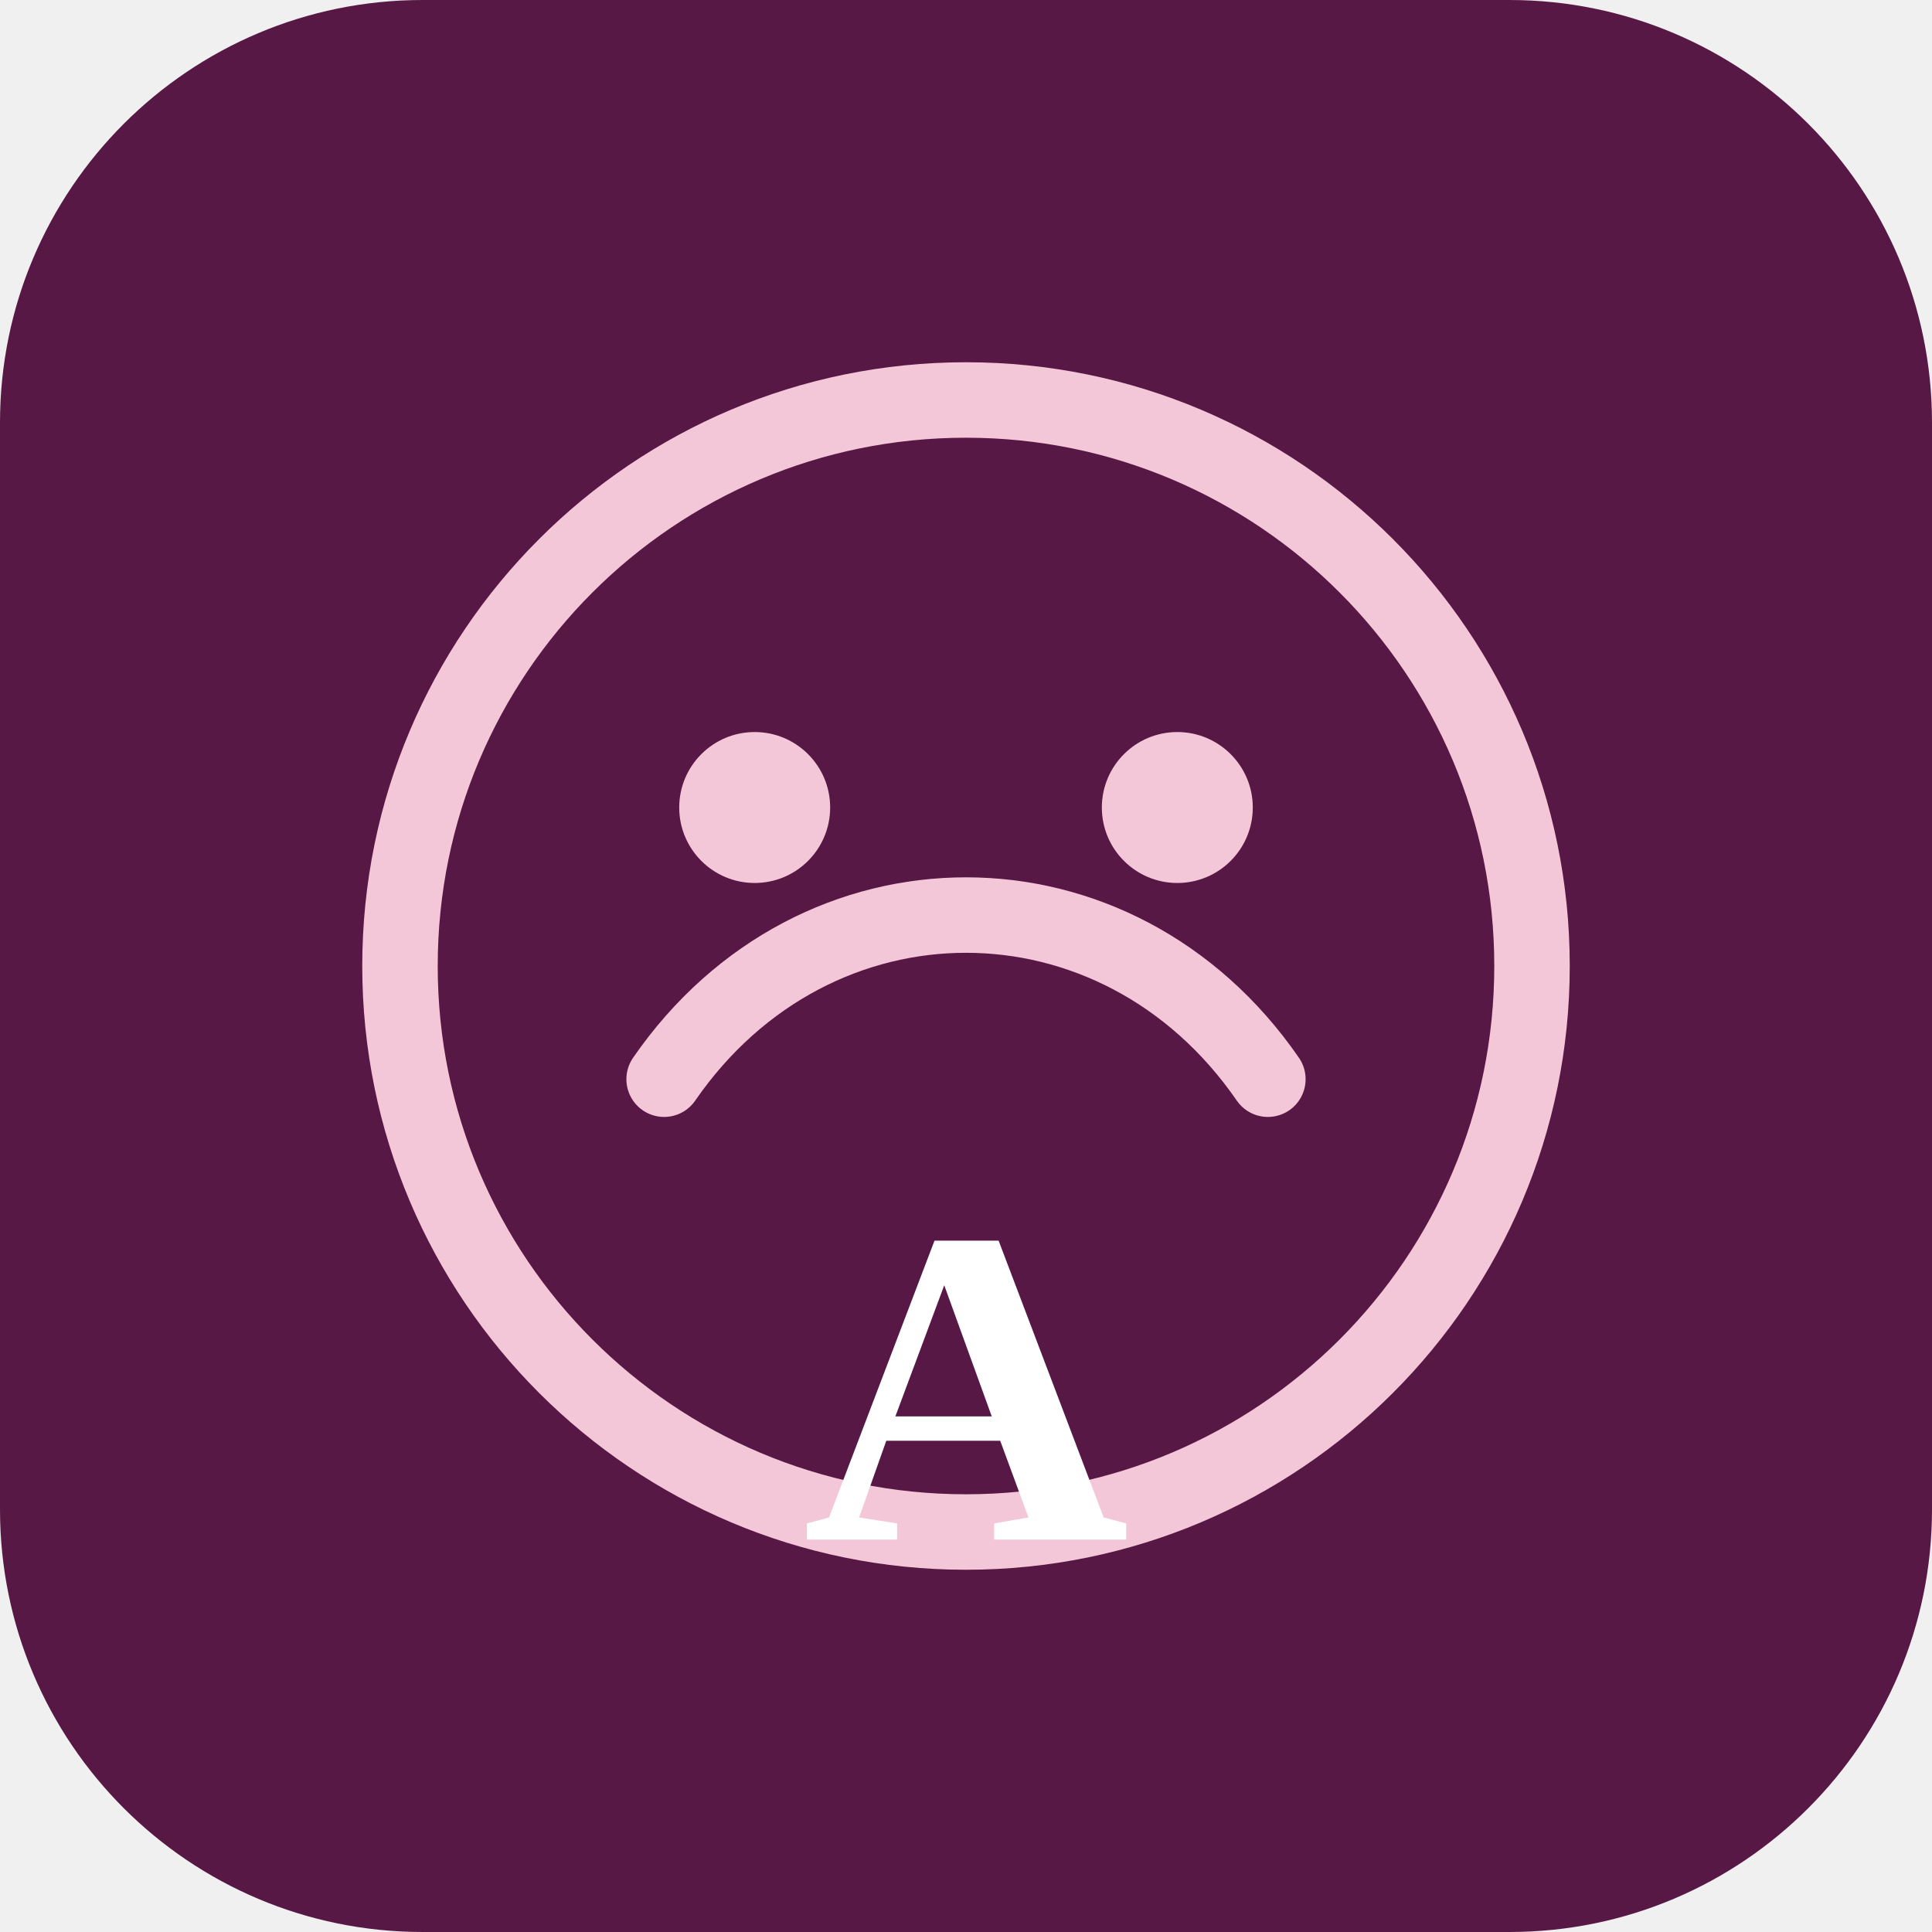
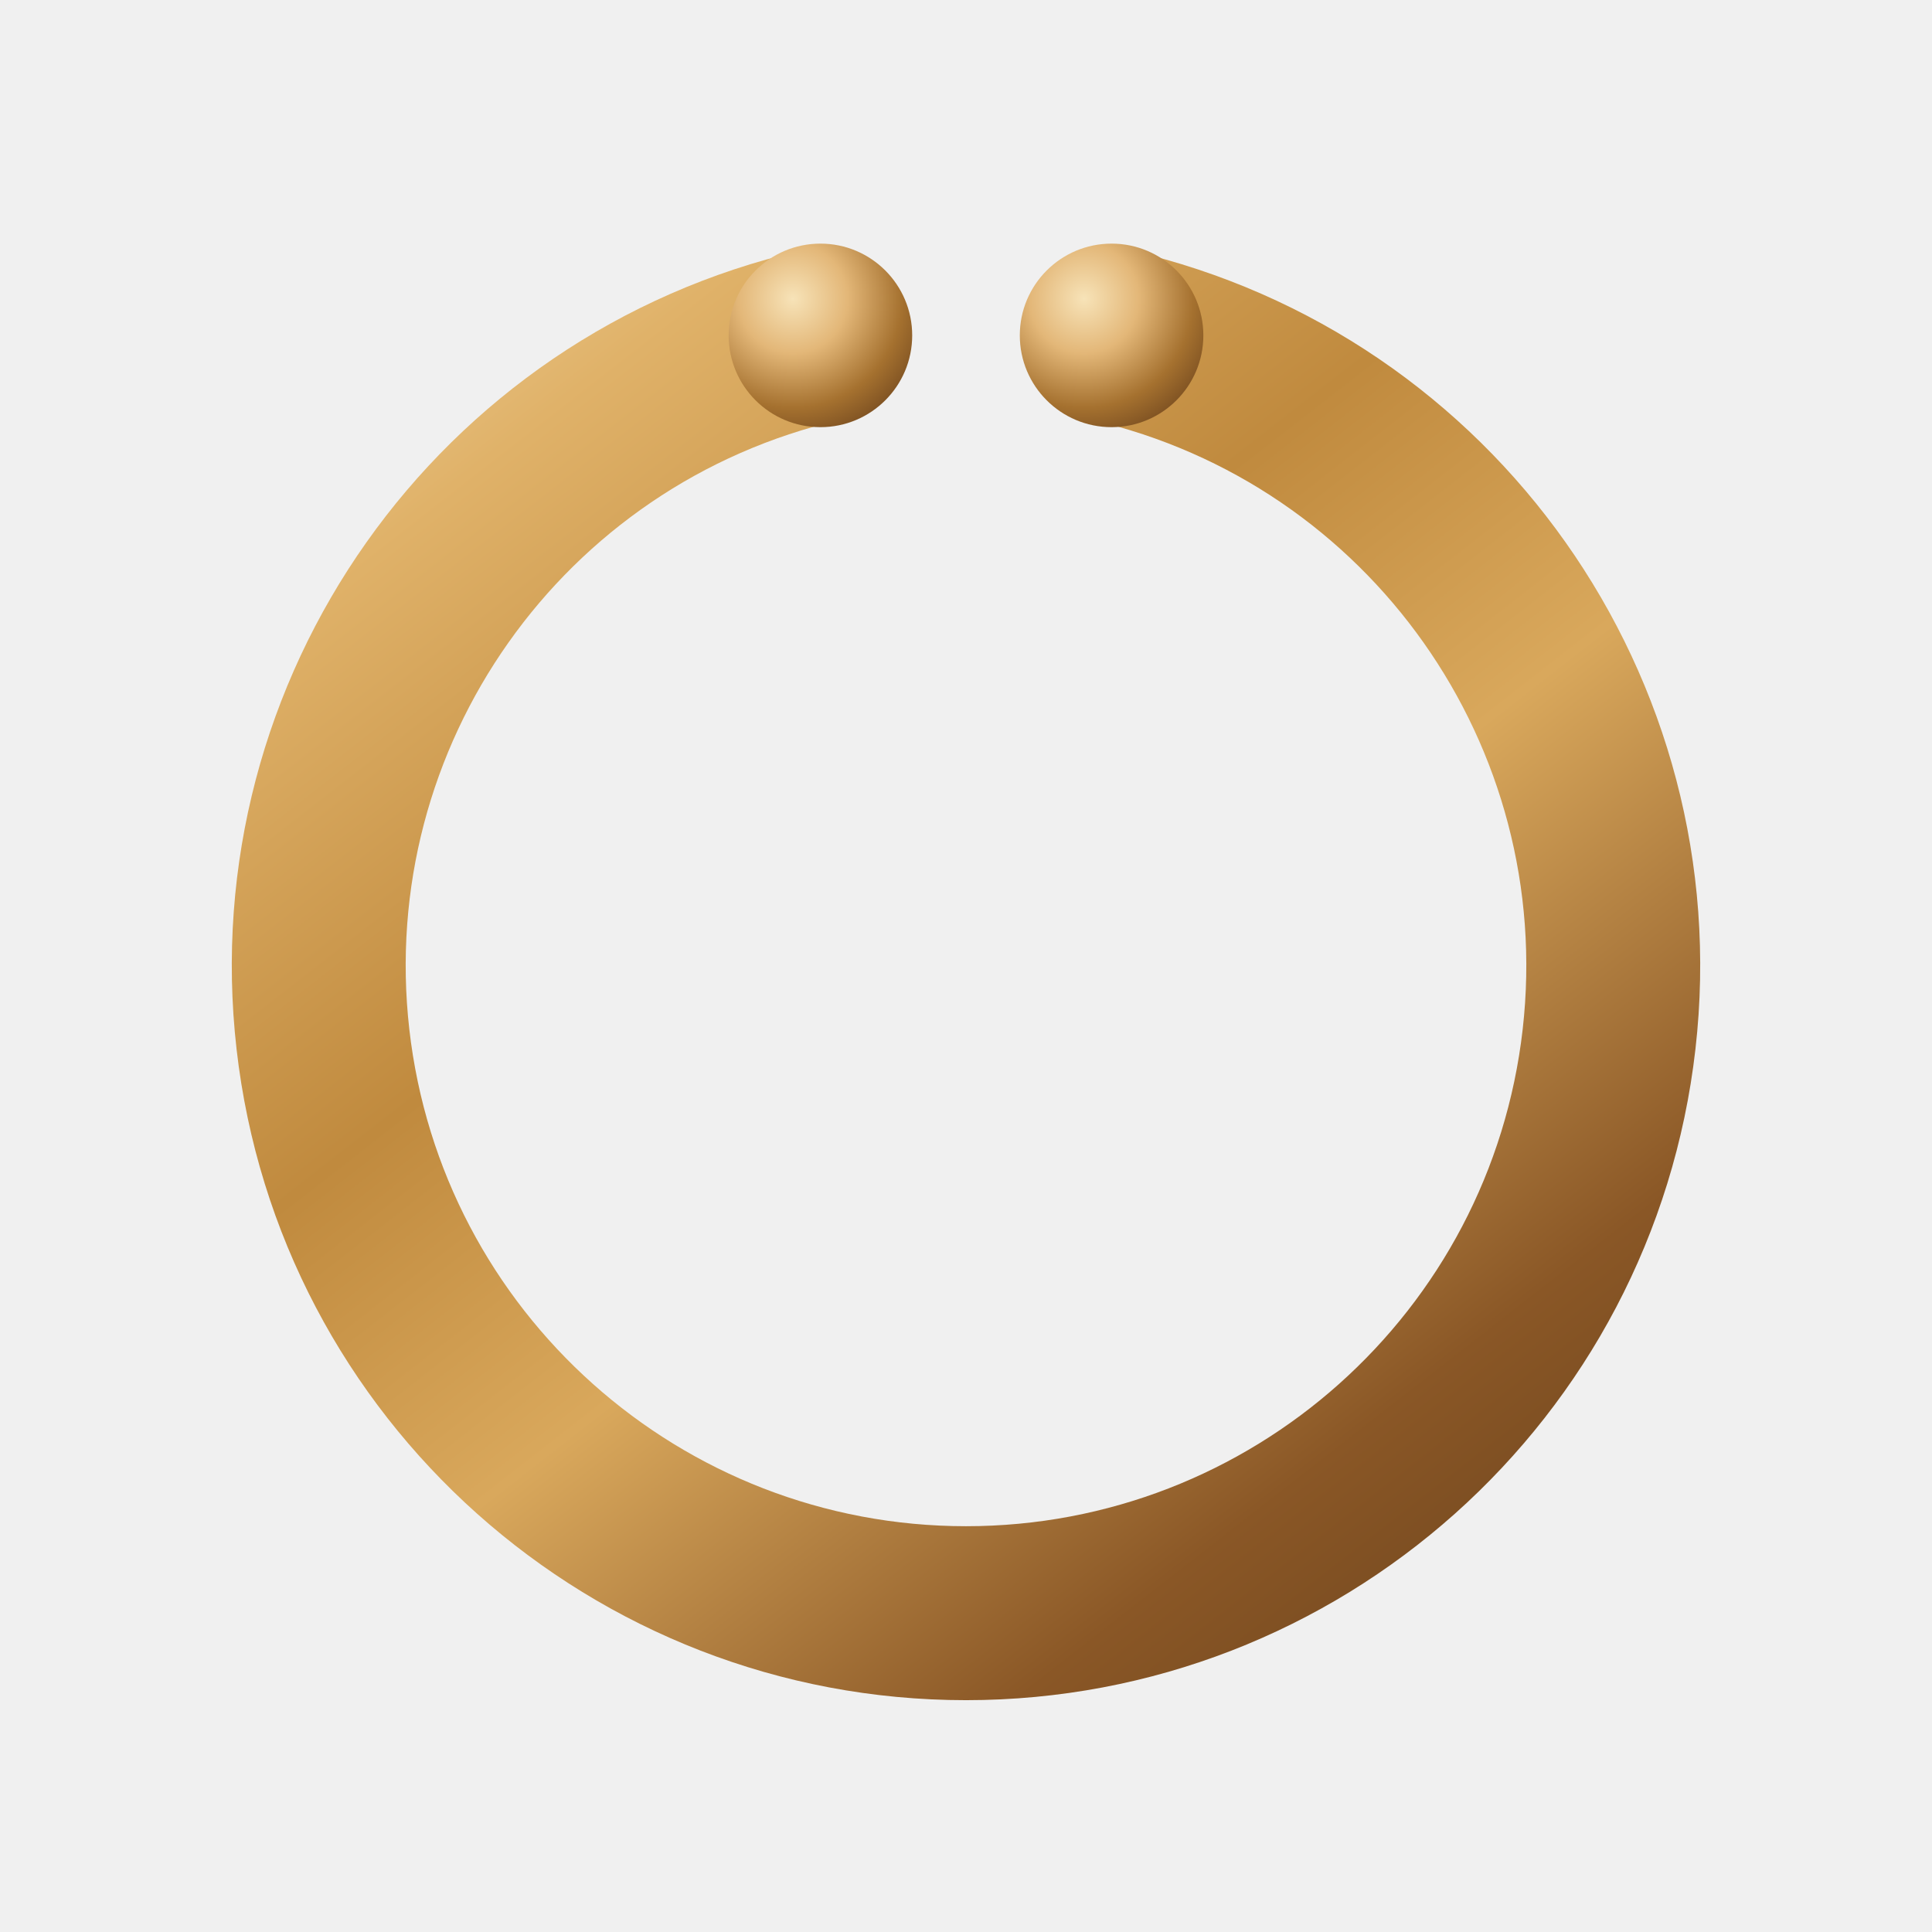
- <svg xmlns="http://www.w3.org/2000/svg" viewBox="0 0 512 512" width="512" height="512">
-   <rect width="512" height="512" rx="112" fill="#581845" />
-   <circle cx="256" cy="256" r="150" fill="none" stroke="#F4C7D8" stroke-width="20" />
-   <path d="M176 286c40-58 120-58 160 0" fill="none" stroke="#F4C7D8" stroke-width="20" stroke-linecap="round" />
-   <circle cx="200" cy="214" r="20" fill="#F4C7D8" />
-   <circle cx="312" cy="214" r="20" fill="#F4C7D8" />
-   <text x="256" y="408" text-anchor="middle" font-family="Georgia, 'Times New Roman', serif" font-size="120" font-weight="700" fill="#FFFFFF">A</text>
+ <svg xmlns="http://www.w3.org/2000/svg" viewBox="0 0 200 200" width="32" height="32">
+   <defs>
+     <linearGradient id="fBronze" gradientUnits="userSpaceOnUse" x1="34" y1="16" x2="168" y2="188">
+       <stop offset="0" stop-color="#F2D9A7" />
+       <stop offset="0.16" stop-color="#E0B269" />
+       <stop offset="0.38" stop-color="#C08A3E" />
+       <stop offset="0.55" stop-color="#D9A85C" />
+       <stop offset="0.78" stop-color="#8A5726" />
+       <stop offset="1" stop-color="#5E3A18" />
+     </linearGradient>
+     <radialGradient id="fBead" cx="0.35" cy="0.3" r="0.85">
+       <stop offset="0" stop-color="#F7E3B8" />
+       <stop offset="0.35" stop-color="#E3B778" />
+       <stop offset="0.7" stop-color="#A5712F" />
+       <stop offset="1" stop-color="#6B421C" />
+     </radialGradient>
+   </defs>
+   <g>
+     <path fill="url(#fBronze)" d="M117.10 25.95 A76 76 0 1 1 82.90 25.95 L86.95 43.48 A58 58 0 1 0 113.05 43.48 Z" />
+     <circle fill="url(#fBead)" cx="84.93" cy="34.72" r="9.5" />
+     <circle fill="url(#fBead)" cx="115.07" cy="34.72" r="9.5" />
+   </g>
</svg>
